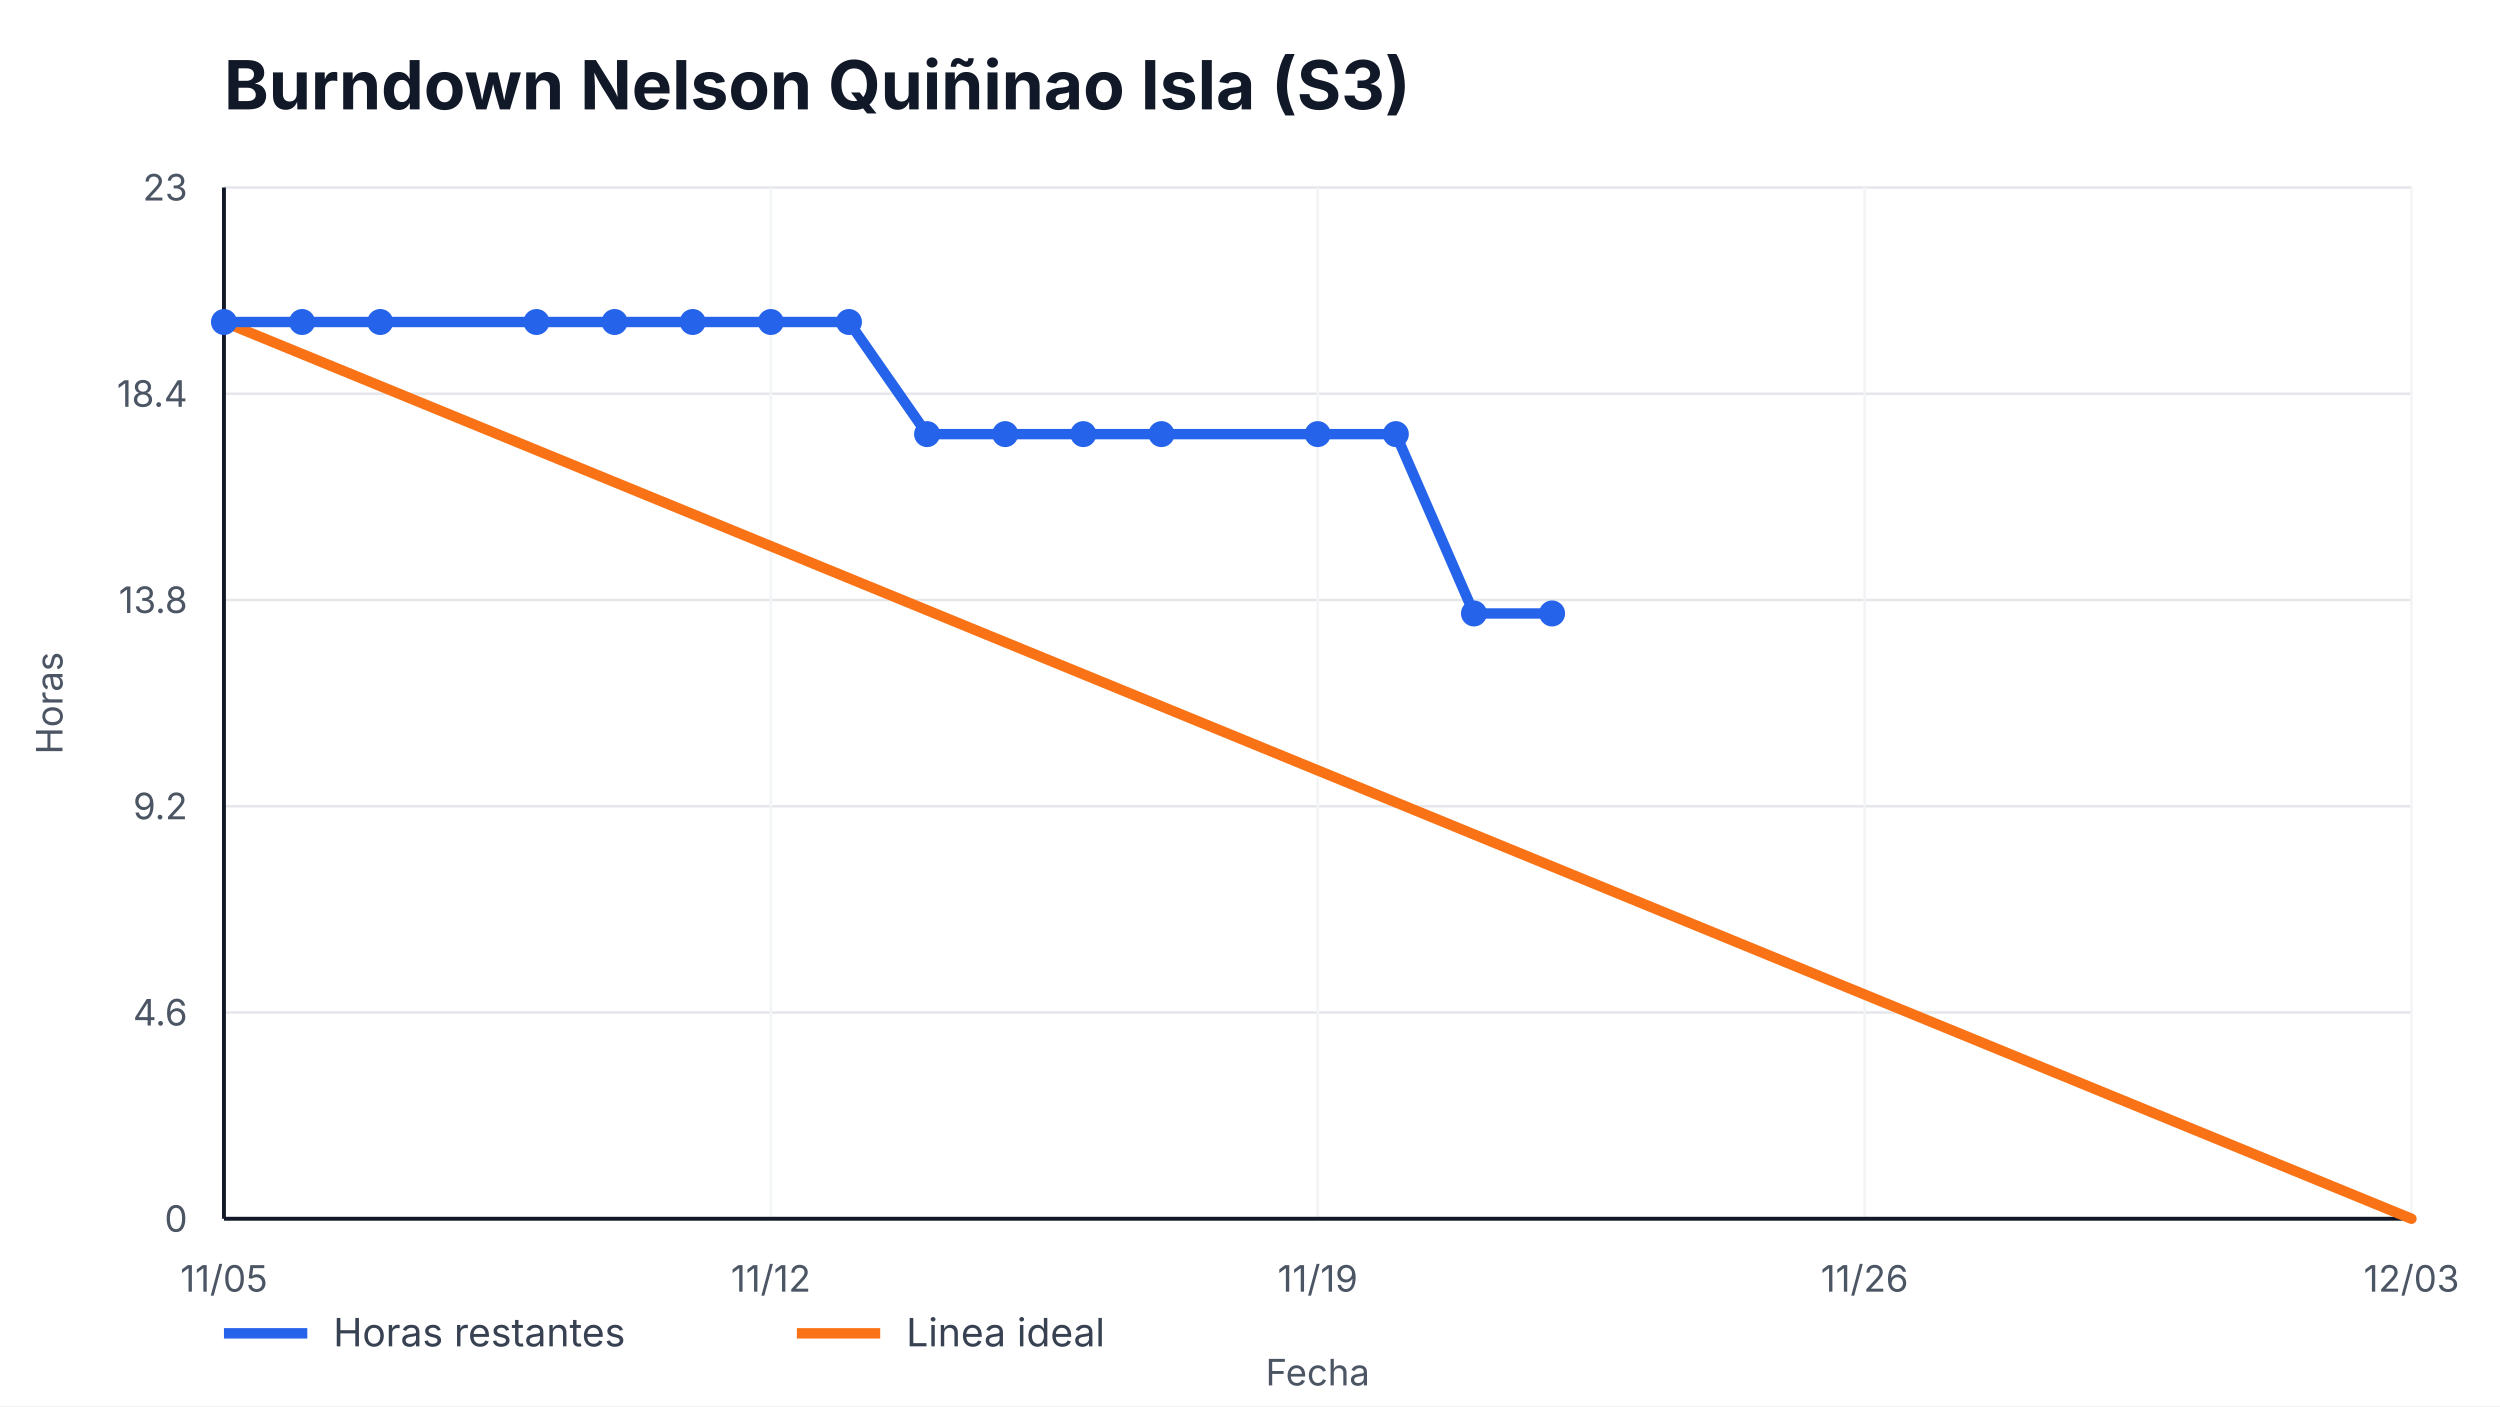
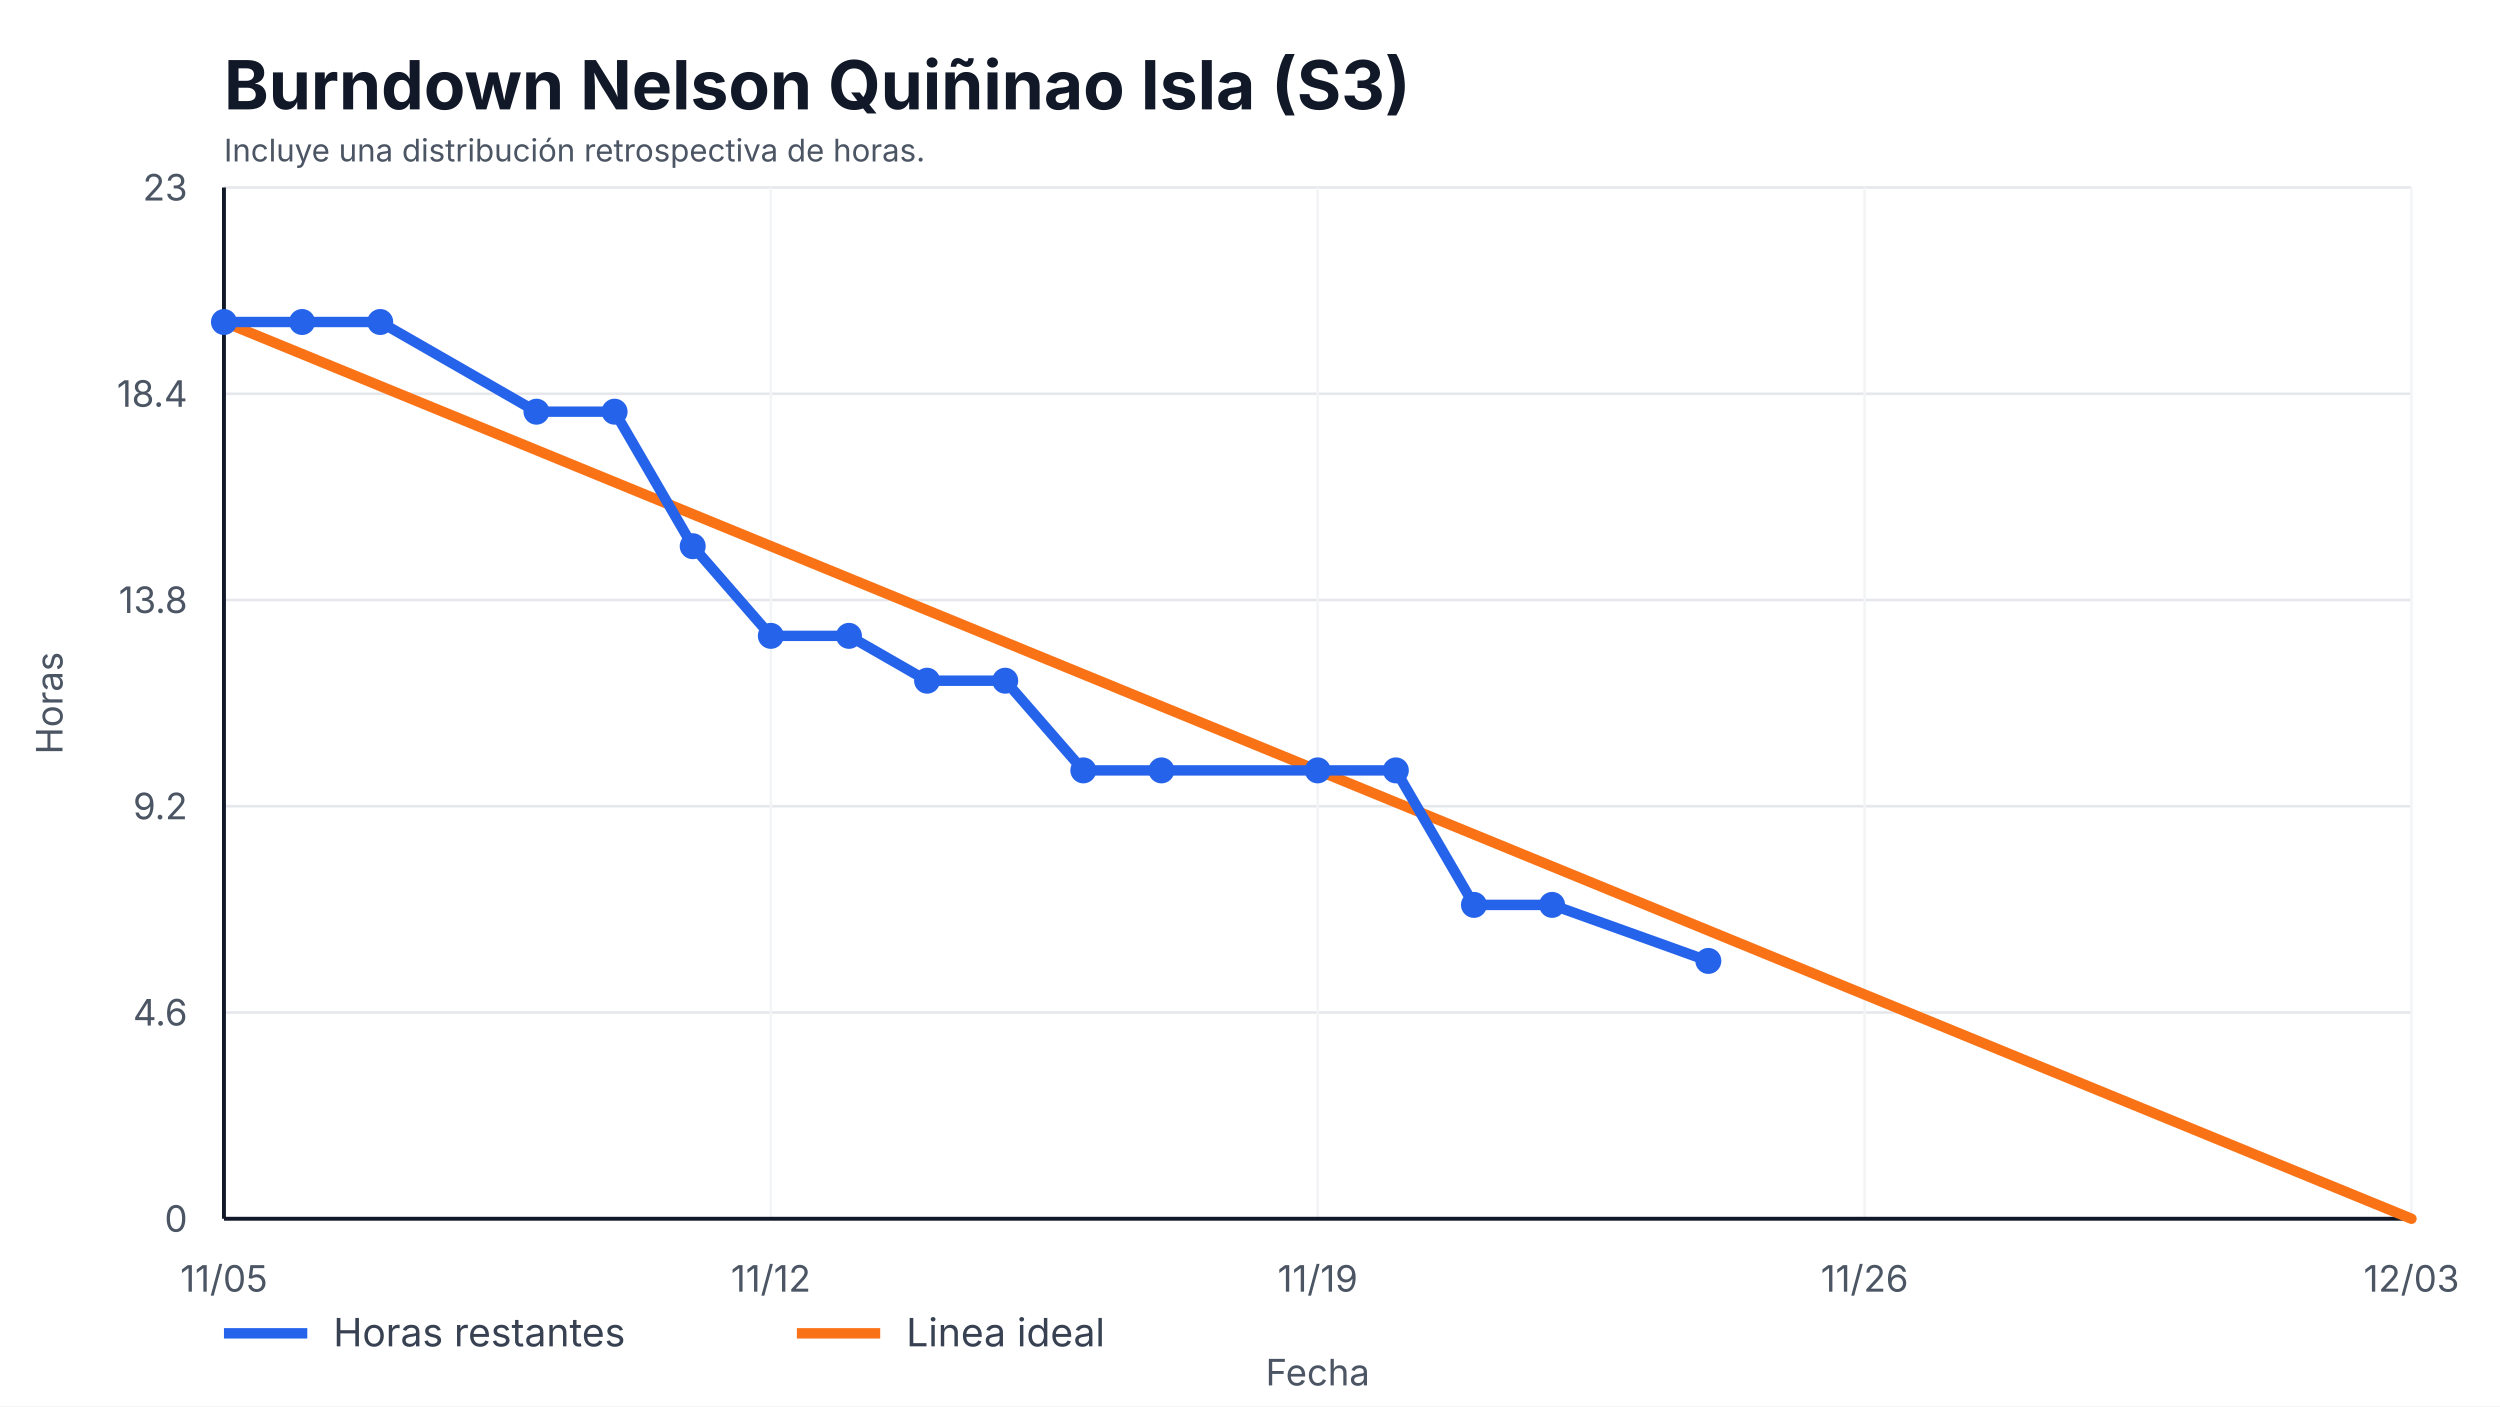
<svg xmlns="http://www.w3.org/2000/svg" width="960" height="540" viewBox="0 0 960 540" role="img" aria-label="Burndown Nelson Quiñinao Isla (S3)">
  <style>
    text { font-family: -apple-system, BlinkMacSystemFont, "Segoe UI", sans-serif; fill: #111827; }
    .title { font-size: 26px; font-weight: 700; }
    .axis { font-size: 14px; fill: #4b5563; }
    .legend { font-size: 15px; fill: #374151; }
    .overrun { font-size: 14px; font-weight: 700; fill: #b91c1c; }
  </style>
  <rect width="100%" height="100%" fill="#ffffff" />
  <text x="86" y="42" class="title">Burndown Nelson Quiñinao Isla (S3)</text>
+   <text x="86" y="62" class="axis" style="font-size:12px">Incluye una distribución retrospectiva de horas.</text>
  <g>
    <line x1="86" y1="468.00" x2="926" y2="468.00" stroke="#e5e7eb" />
    <line x1="86" y1="388.80" x2="926" y2="388.80" stroke="#e5e7eb" />
    <line x1="86" y1="309.60" x2="926" y2="309.60" stroke="#e5e7eb" />
    <line x1="86" y1="230.40" x2="926" y2="230.40" stroke="#e5e7eb" />
    <line x1="86" y1="151.20" x2="926" y2="151.20" stroke="#e5e7eb" />
    <line x1="86" y1="72.00" x2="926" y2="72.00" stroke="#e5e7eb" />
  </g>
  <g>
    <line x1="86.00" y1="72" x2="86.00" y2="468" stroke="#f3f4f6" />
    <text x="86.00" y="496" text-anchor="middle" class="axis">11/05</text>
    <line x1="296.00" y1="72" x2="296.00" y2="468" stroke="#f3f4f6" />
    <text x="296.00" y="496" text-anchor="middle" class="axis">11/12</text>
    <line x1="506.00" y1="72" x2="506.00" y2="468" stroke="#f3f4f6" />
    <text x="506.00" y="496" text-anchor="middle" class="axis">11/19</text>
    <line x1="716.00" y1="72" x2="716.00" y2="468" stroke="#f3f4f6" />
    <text x="716.00" y="496" text-anchor="middle" class="axis">11/26</text>
    <line x1="926.00" y1="72" x2="926.00" y2="468" stroke="#f3f4f6" />
    <text x="926.00" y="496" text-anchor="middle" class="axis">12/03</text>
  </g>
  <line x1="86" y1="468" x2="926" y2="468" stroke="#111827" stroke-width="1.5" />
  <line x1="86" y1="72" x2="86" y2="468" stroke="#111827" stroke-width="1.5" />
  <g>
    <text x="72" y="473.00" text-anchor="end" class="axis">0</text>
    <text x="72" y="393.80" text-anchor="end" class="axis">4.6</text>
    <text x="72" y="314.60" text-anchor="end" class="axis">9.2</text>
    <text x="72" y="235.40" text-anchor="end" class="axis">13.8</text>
    <text x="72" y="156.20" text-anchor="end" class="axis">18.4</text>
    <text x="72" y="77.00" text-anchor="end" class="axis">23</text>
  </g>
  <polyline points="86.00,123.65 926.00,468.00" fill="none" stroke="#f97316" stroke-width="4" stroke-linecap="round" />
-   <polyline points="86.00,123.65 116.00,123.65 146.00,123.65 206.00,123.65 236.00,123.65 266.00,123.65 296.00,123.65 326.00,123.65 356.00,166.70 386.00,166.70 416.00,166.70 446.00,166.70 506.00,166.70 536.00,166.70 566.00,235.57 596.00,235.57" fill="none" stroke="#2563eb" stroke-width="4" stroke-linecap="round" stroke-linejoin="round" />
+   <polyline points="86.00,123.65 116.00,123.65 146.00,123.65 206.00,158.09 236.00,158.09 266.00,209.74 296.00,244.17 326.00,244.17 356.00,261.39 386.00,261.39 416.00,295.83 446.00,295.83 506.00,295.83 536.00,295.83 566.00,347.48 596.00,347.48 656.00,369.00" fill="none" stroke="#2563eb" stroke-width="4" stroke-linecap="round" stroke-linejoin="round" />
  <g>
    <circle cx="86.00" cy="123.65" r="5" fill="#2563eb" />
    <circle cx="116.00" cy="123.65" r="5" fill="#2563eb" />
    <circle cx="146.00" cy="123.65" r="5" fill="#2563eb" />
-     <circle cx="206.00" cy="123.65" r="5" fill="#2563eb" />
-     <circle cx="236.00" cy="123.65" r="5" fill="#2563eb" />
-     <circle cx="266.00" cy="123.65" r="5" fill="#2563eb" />
-     <circle cx="296.00" cy="123.65" r="5" fill="#2563eb" />
-     <circle cx="326.00" cy="123.65" r="5" fill="#2563eb" />
-     <circle cx="356.00" cy="166.70" r="5" fill="#2563eb" />
-     <circle cx="386.00" cy="166.70" r="5" fill="#2563eb" />
-     <circle cx="416.00" cy="166.70" r="5" fill="#2563eb" />
-     <circle cx="446.00" cy="166.70" r="5" fill="#2563eb" />
-     <circle cx="506.00" cy="166.70" r="5" fill="#2563eb" />
-     <circle cx="536.00" cy="166.70" r="5" fill="#2563eb" />
-     <circle cx="566.00" cy="235.57" r="5" fill="#2563eb" />
-     <circle cx="596.00" cy="235.57" r="5" fill="#2563eb" />
+     <circle cx="206.00" cy="158.09" r="5" fill="#2563eb" />
+     <circle cx="236.00" cy="158.09" r="5" fill="#2563eb" />
+     <circle cx="266.00" cy="209.74" r="5" fill="#2563eb" />
+     <circle cx="296.00" cy="244.17" r="5" fill="#2563eb" />
+     <circle cx="326.00" cy="244.17" r="5" fill="#2563eb" />
+     <circle cx="356.00" cy="261.39" r="5" fill="#2563eb" />
+     <circle cx="386.00" cy="261.39" r="5" fill="#2563eb" />
+     <circle cx="416.00" cy="295.83" r="5" fill="#2563eb" />
+     <circle cx="446.00" cy="295.83" r="5" fill="#2563eb" />
+     <circle cx="506.00" cy="295.83" r="5" fill="#2563eb" />
+     <circle cx="536.00" cy="295.83" r="5" fill="#2563eb" />
+     <circle cx="566.00" cy="347.48" r="5" fill="#2563eb" />
+     <circle cx="596.00" cy="347.48" r="5" fill="#2563eb" />
+     <circle cx="656.00" cy="369.00" r="5" fill="#2563eb" />
  </g>
  <line x1="86" y1="512" x2="118" y2="512" stroke="#2563eb" stroke-width="4" />
  <text x="128" y="517" class="legend">Horas restantes</text>
  <line x1="306" y1="512" x2="338" y2="512" stroke="#f97316" stroke-width="4" />
  <text x="348" y="517" class="legend">Linea ideal</text>
  <text x="506.0" y="532" text-anchor="middle" class="axis">Fecha</text>
  <text x="24" y="270.0" transform="rotate(-90 24,270.0)" text-anchor="middle" class="axis">Horas</text>
</svg>
